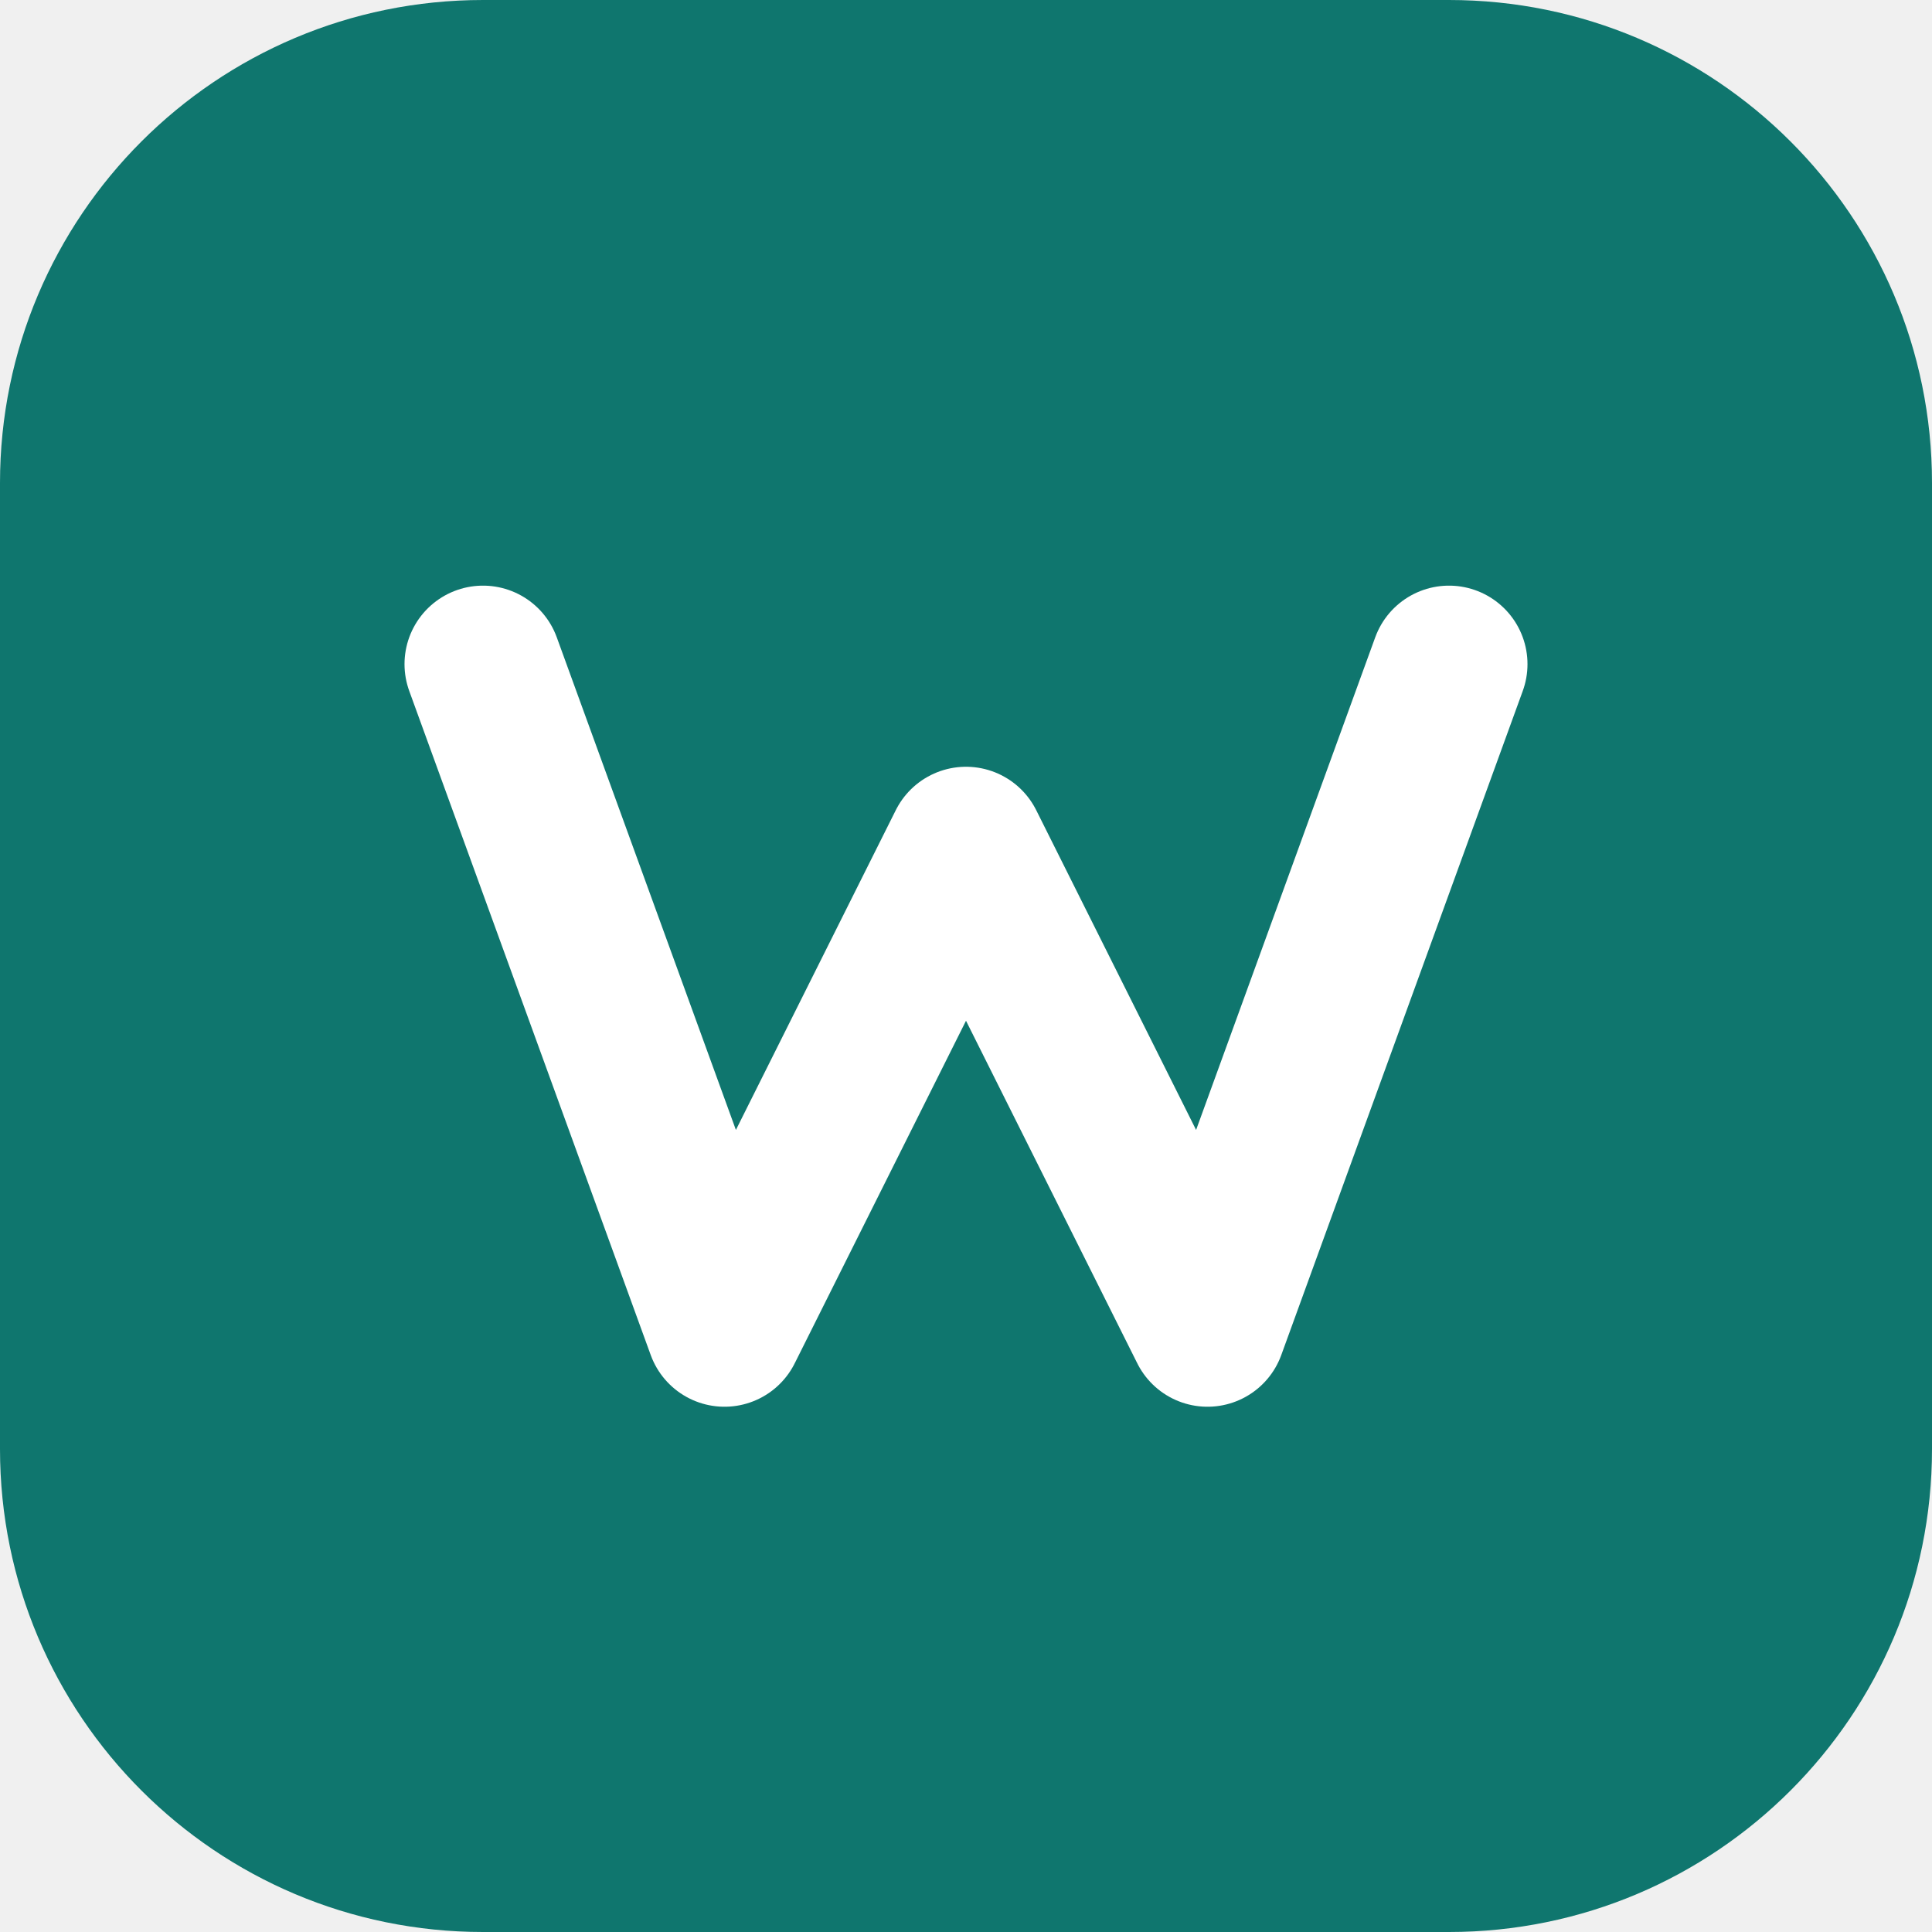
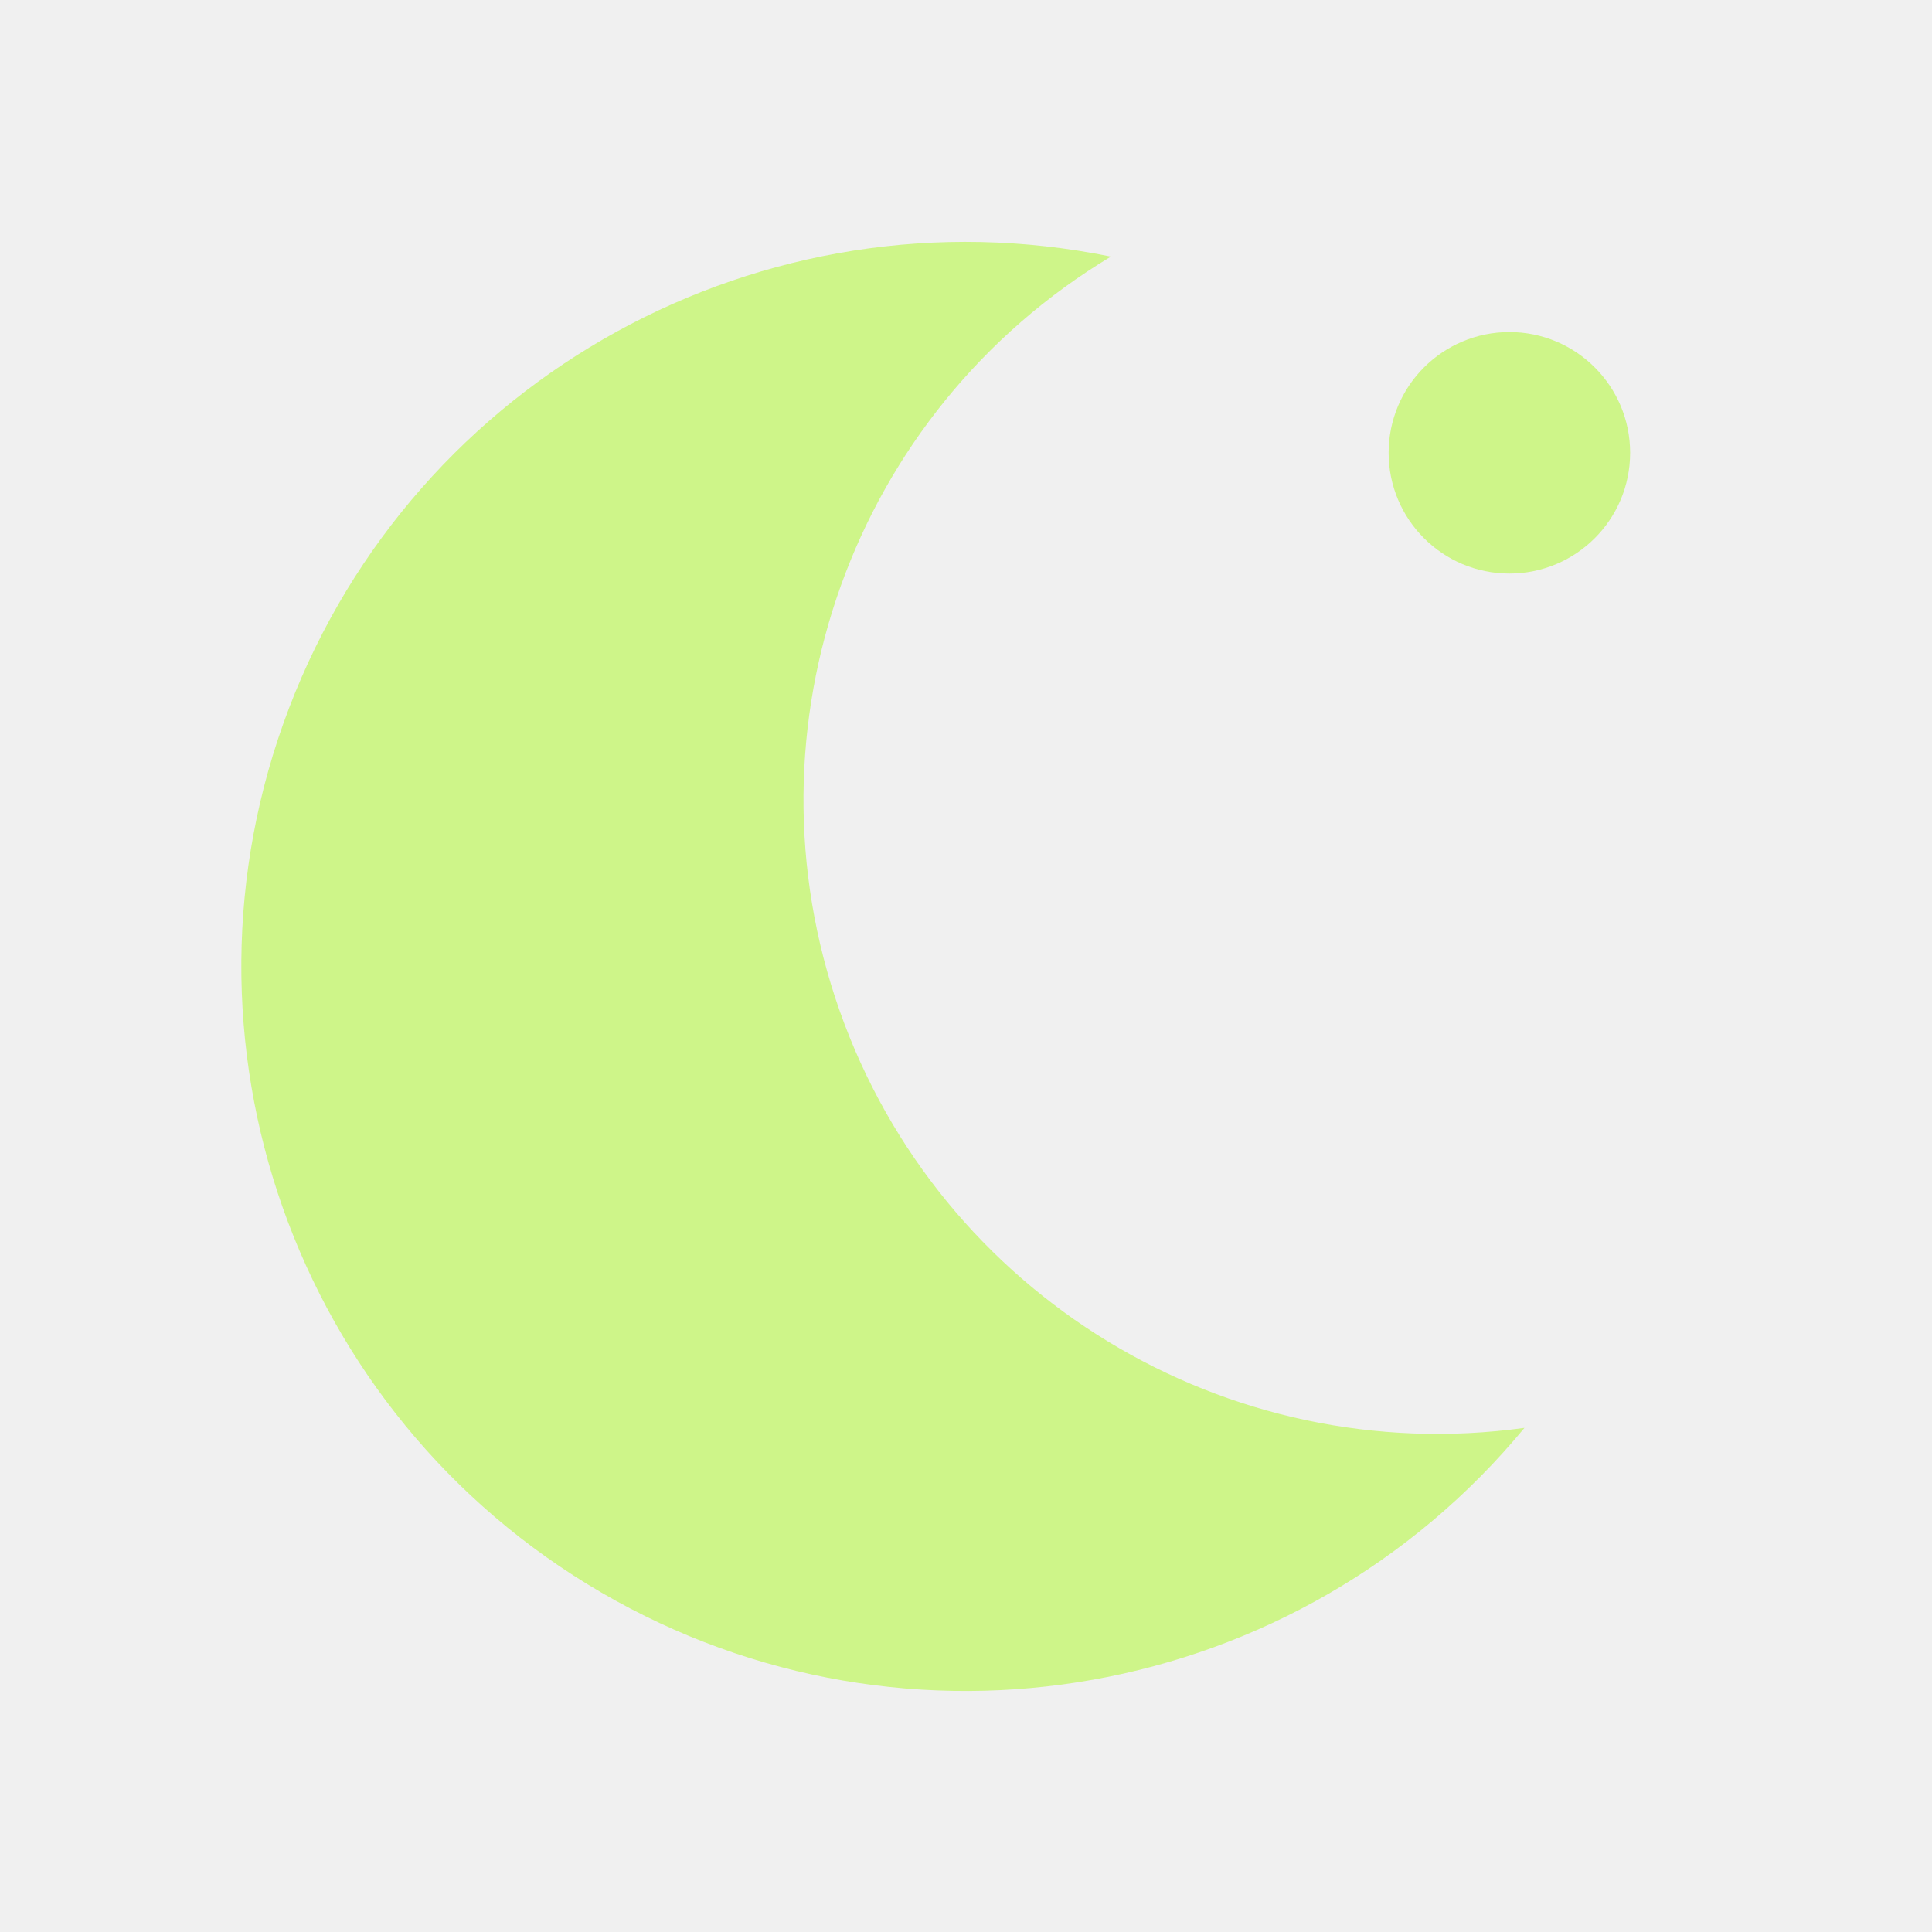
- <svg xmlns="http://www.w3.org/2000/svg" viewBox="0 0 32 32">
-   <rect width="32" height="32" rx="8" fill="#0f766e" />
-   <path d="M8 11l4 11 4-8 4 8 4-11" fill="none" stroke="#fff" stroke-width="2.6" stroke-linecap="round" stroke-linejoin="round" />
+ <svg xmlns="http://www.w3.org/2000/svg" viewBox="0 0 64 64" fill="#cef589">
+   <path d="M50.5 47.3A24 24 0 1 1 36.8 8.5A21 21 0 0 0 50.5 47.3Z" />
+   <circle cx="50" cy="15" r="4" />
</svg>
